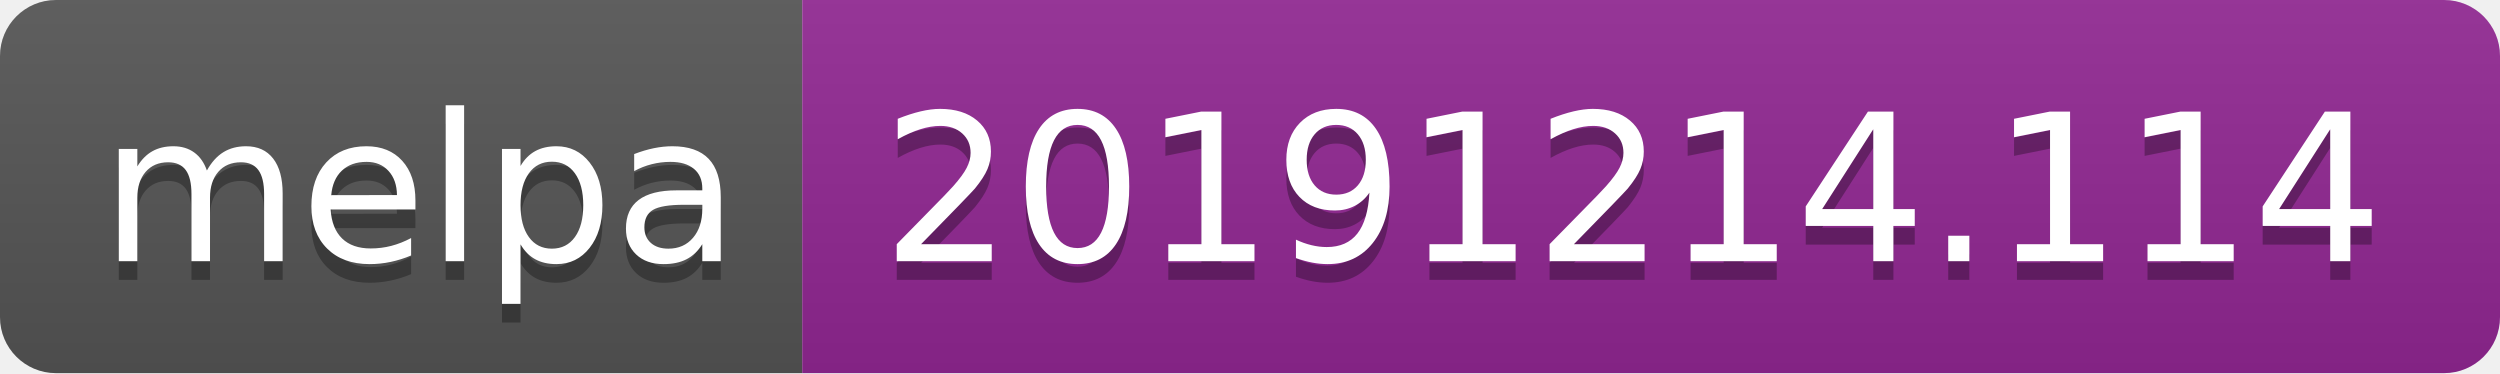
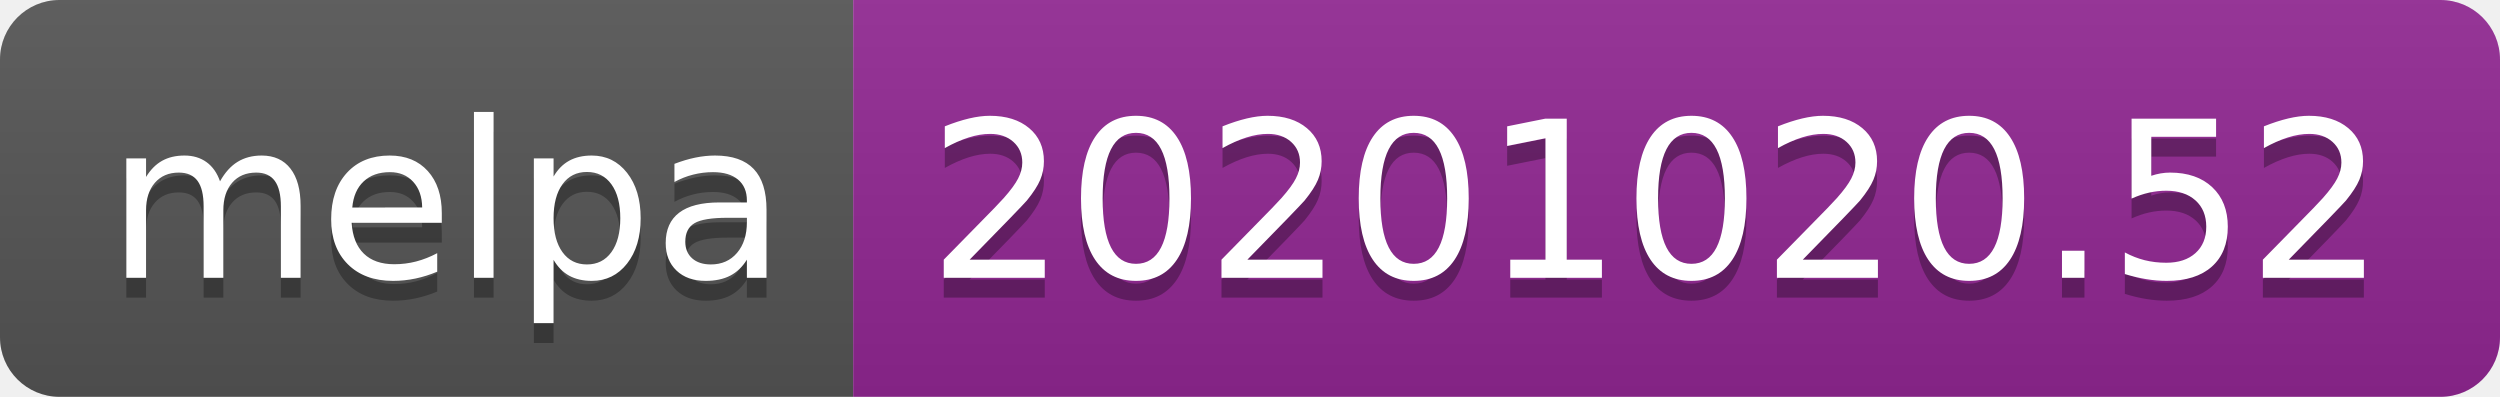
- <svg xmlns="http://www.w3.org/2000/svg" width="134" height="20" role="img" aria-label="melpa: 20191214.114">
+ <svg xmlns="http://www.w3.org/2000/svg" width="126" height="20" role="img" aria-label="melpa: 20201020.52">
  <linearGradient id="s" x2="0" y2="100%">
    <stop offset="0" stop-color="#bbb" stop-opacity=".1" />
    <stop offset="1" stop-opacity=".1" />
  </linearGradient>
  <clipPath id="r">
-     <rect width="134" height="20" rx="3" fill="#fff" />
+     <rect width="126" height="20" rx="3" fill="#fff" />
  </clipPath>
  <g clip-path="url(#r)">
    <rect width="43" height="20" fill="#555" />
-     <rect x="43" width="91" height="20" fill="#922793" />
-     <rect width="134" height="20" fill="url(#s)" />
+     <rect x="43" width="83" height="20" fill="#922793" />
+     <rect width="126" height="20" fill="url(#s)" />
  </g>
  <g fill="#fff" text-anchor="middle" font-family="Verdana,Geneva,DejaVu Sans,sans-serif" text-rendering="geometricPrecision" font-size="110">
    <text aria-hidden="true" x="225" y="150" fill="#010101" fill-opacity=".3" transform="scale(.1)" textLength="330">melpa</text>
    <text x="225" y="140" transform="scale(.1)" fill="#fff" textLength="330">melpa</text>
-     <text aria-hidden="true" x="875" y="150" fill="#010101" fill-opacity=".3" transform="scale(.1)" textLength="810">20191214.114</text>
-     <text x="875" y="140" transform="scale(.1)" fill="#fff" textLength="810">20191214.114</text>
+     <text aria-hidden="true" x="835" y="150" fill="#010101" fill-opacity=".3" transform="scale(.1)" textLength="730">20201020.52</text>
+     <text x="835" y="140" transform="scale(.1)" fill="#fff" textLength="730">20201020.52</text>
  </g>
</svg>
